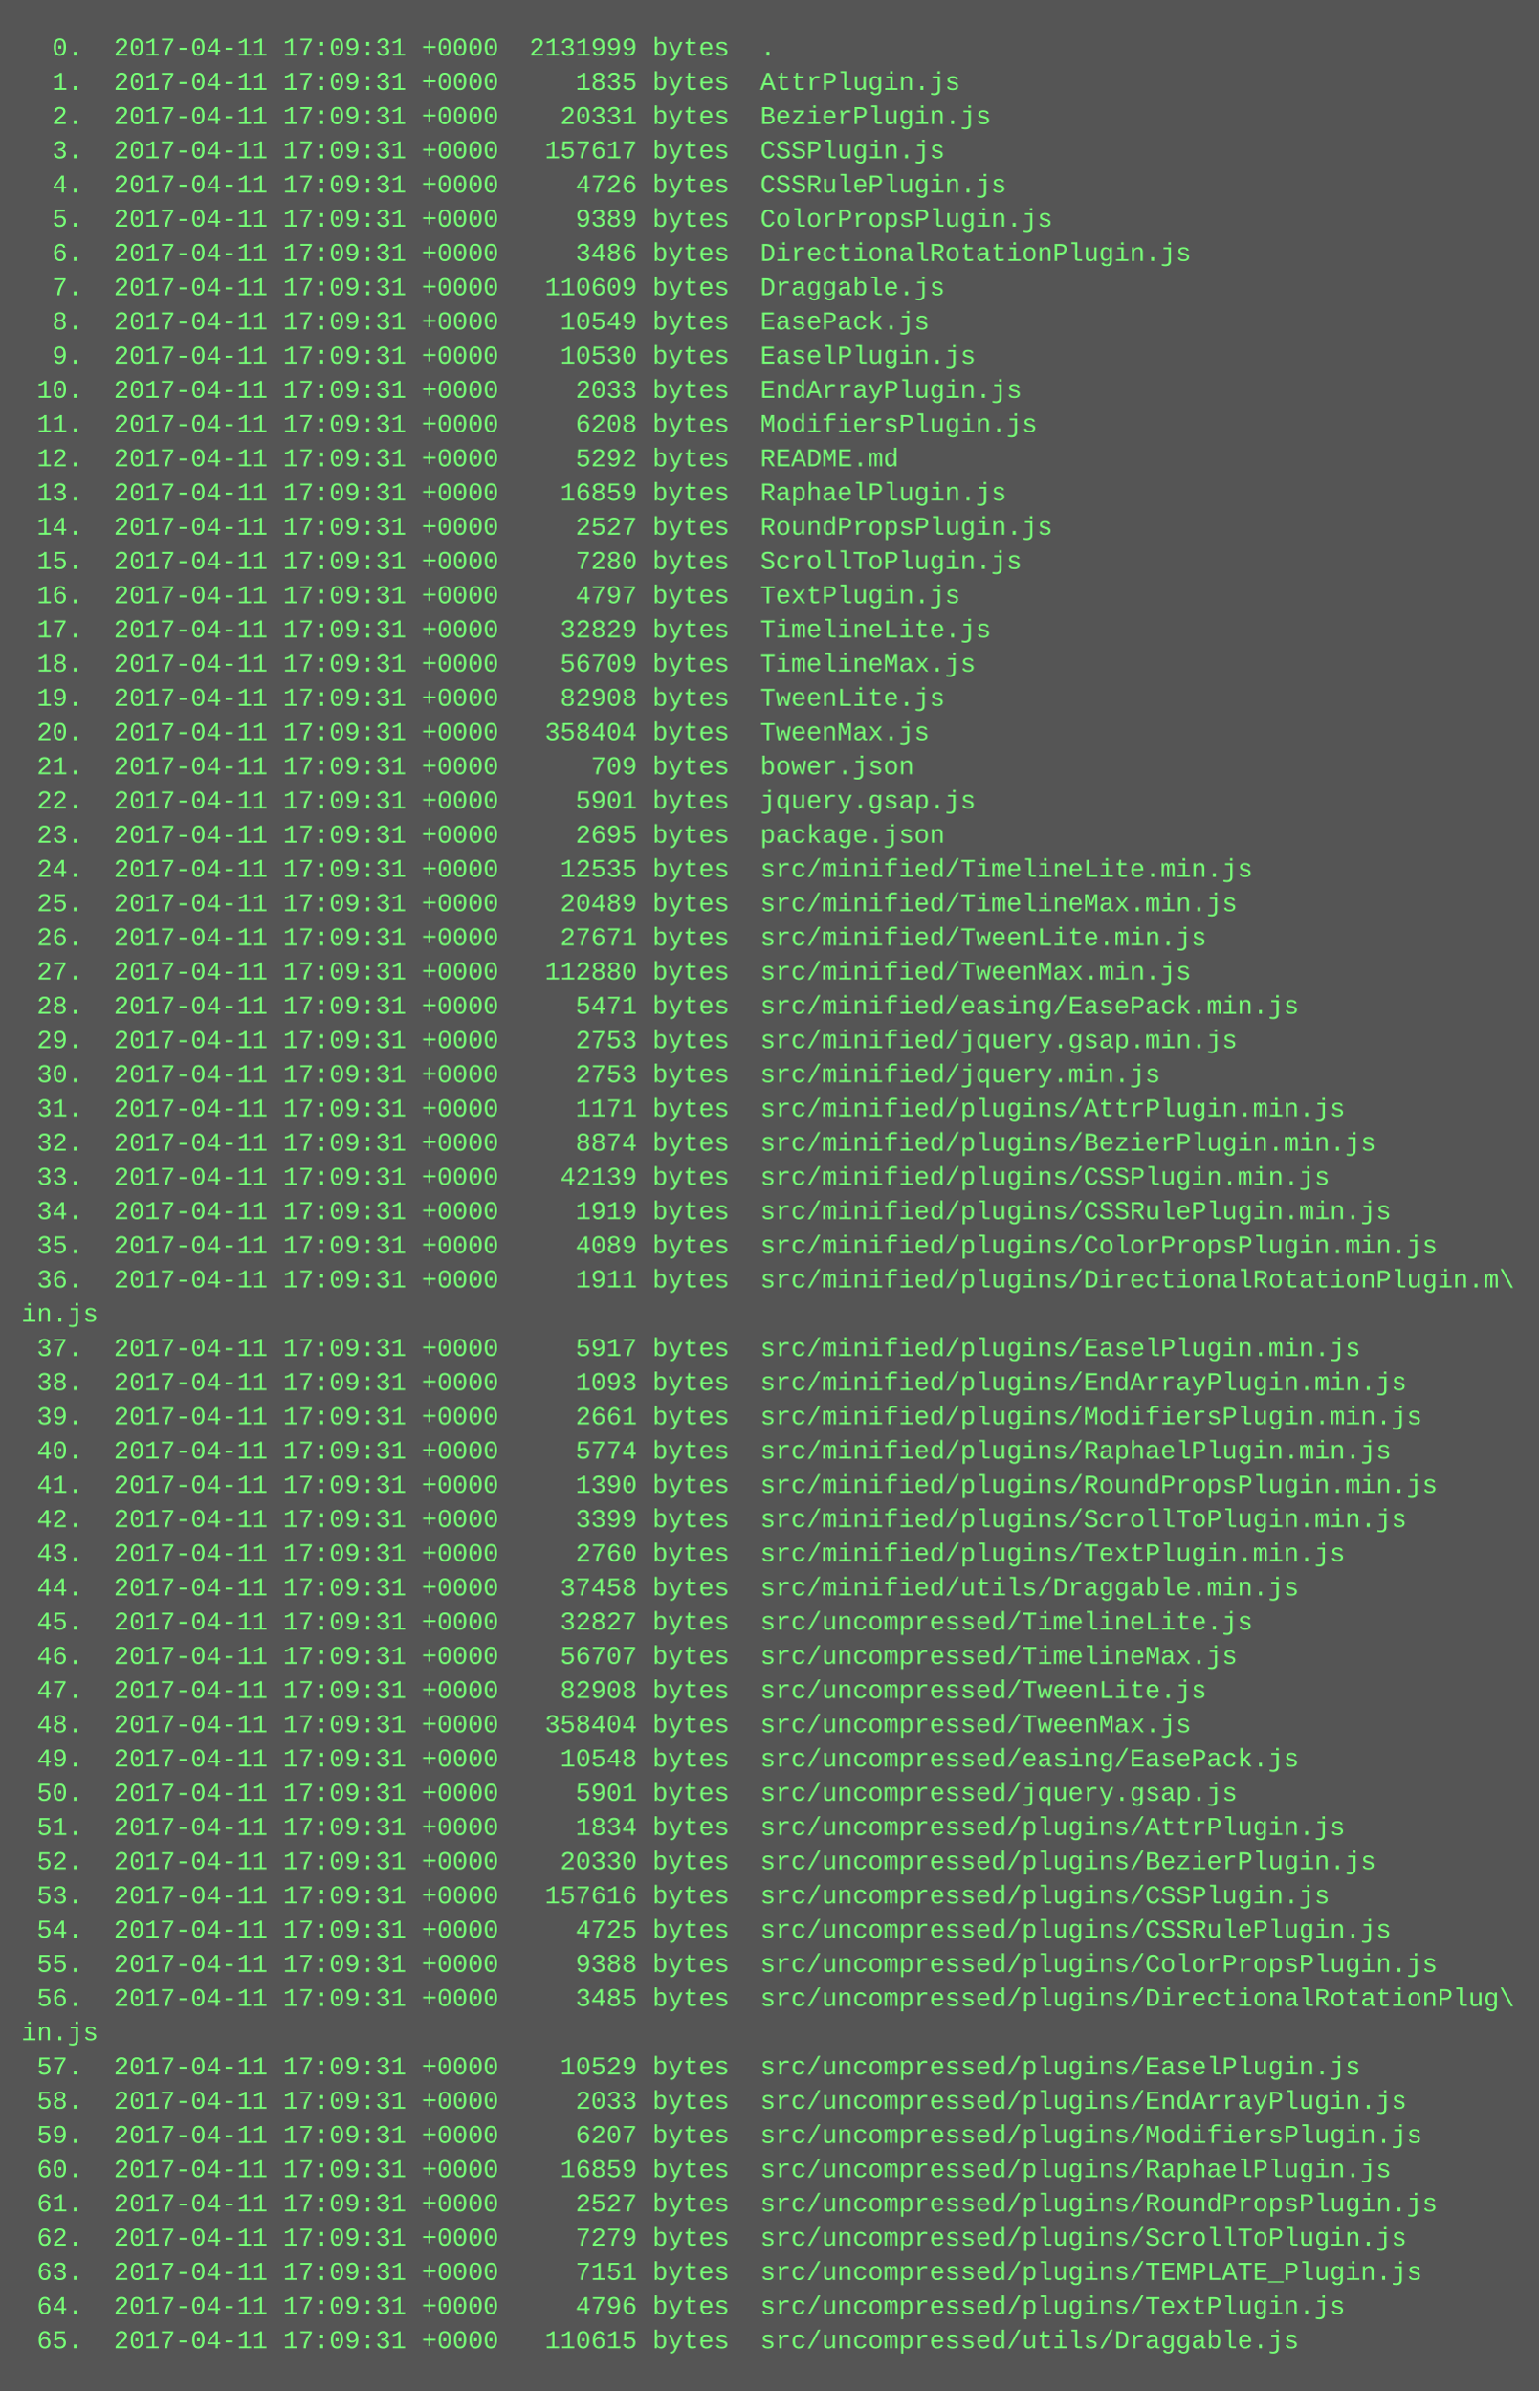
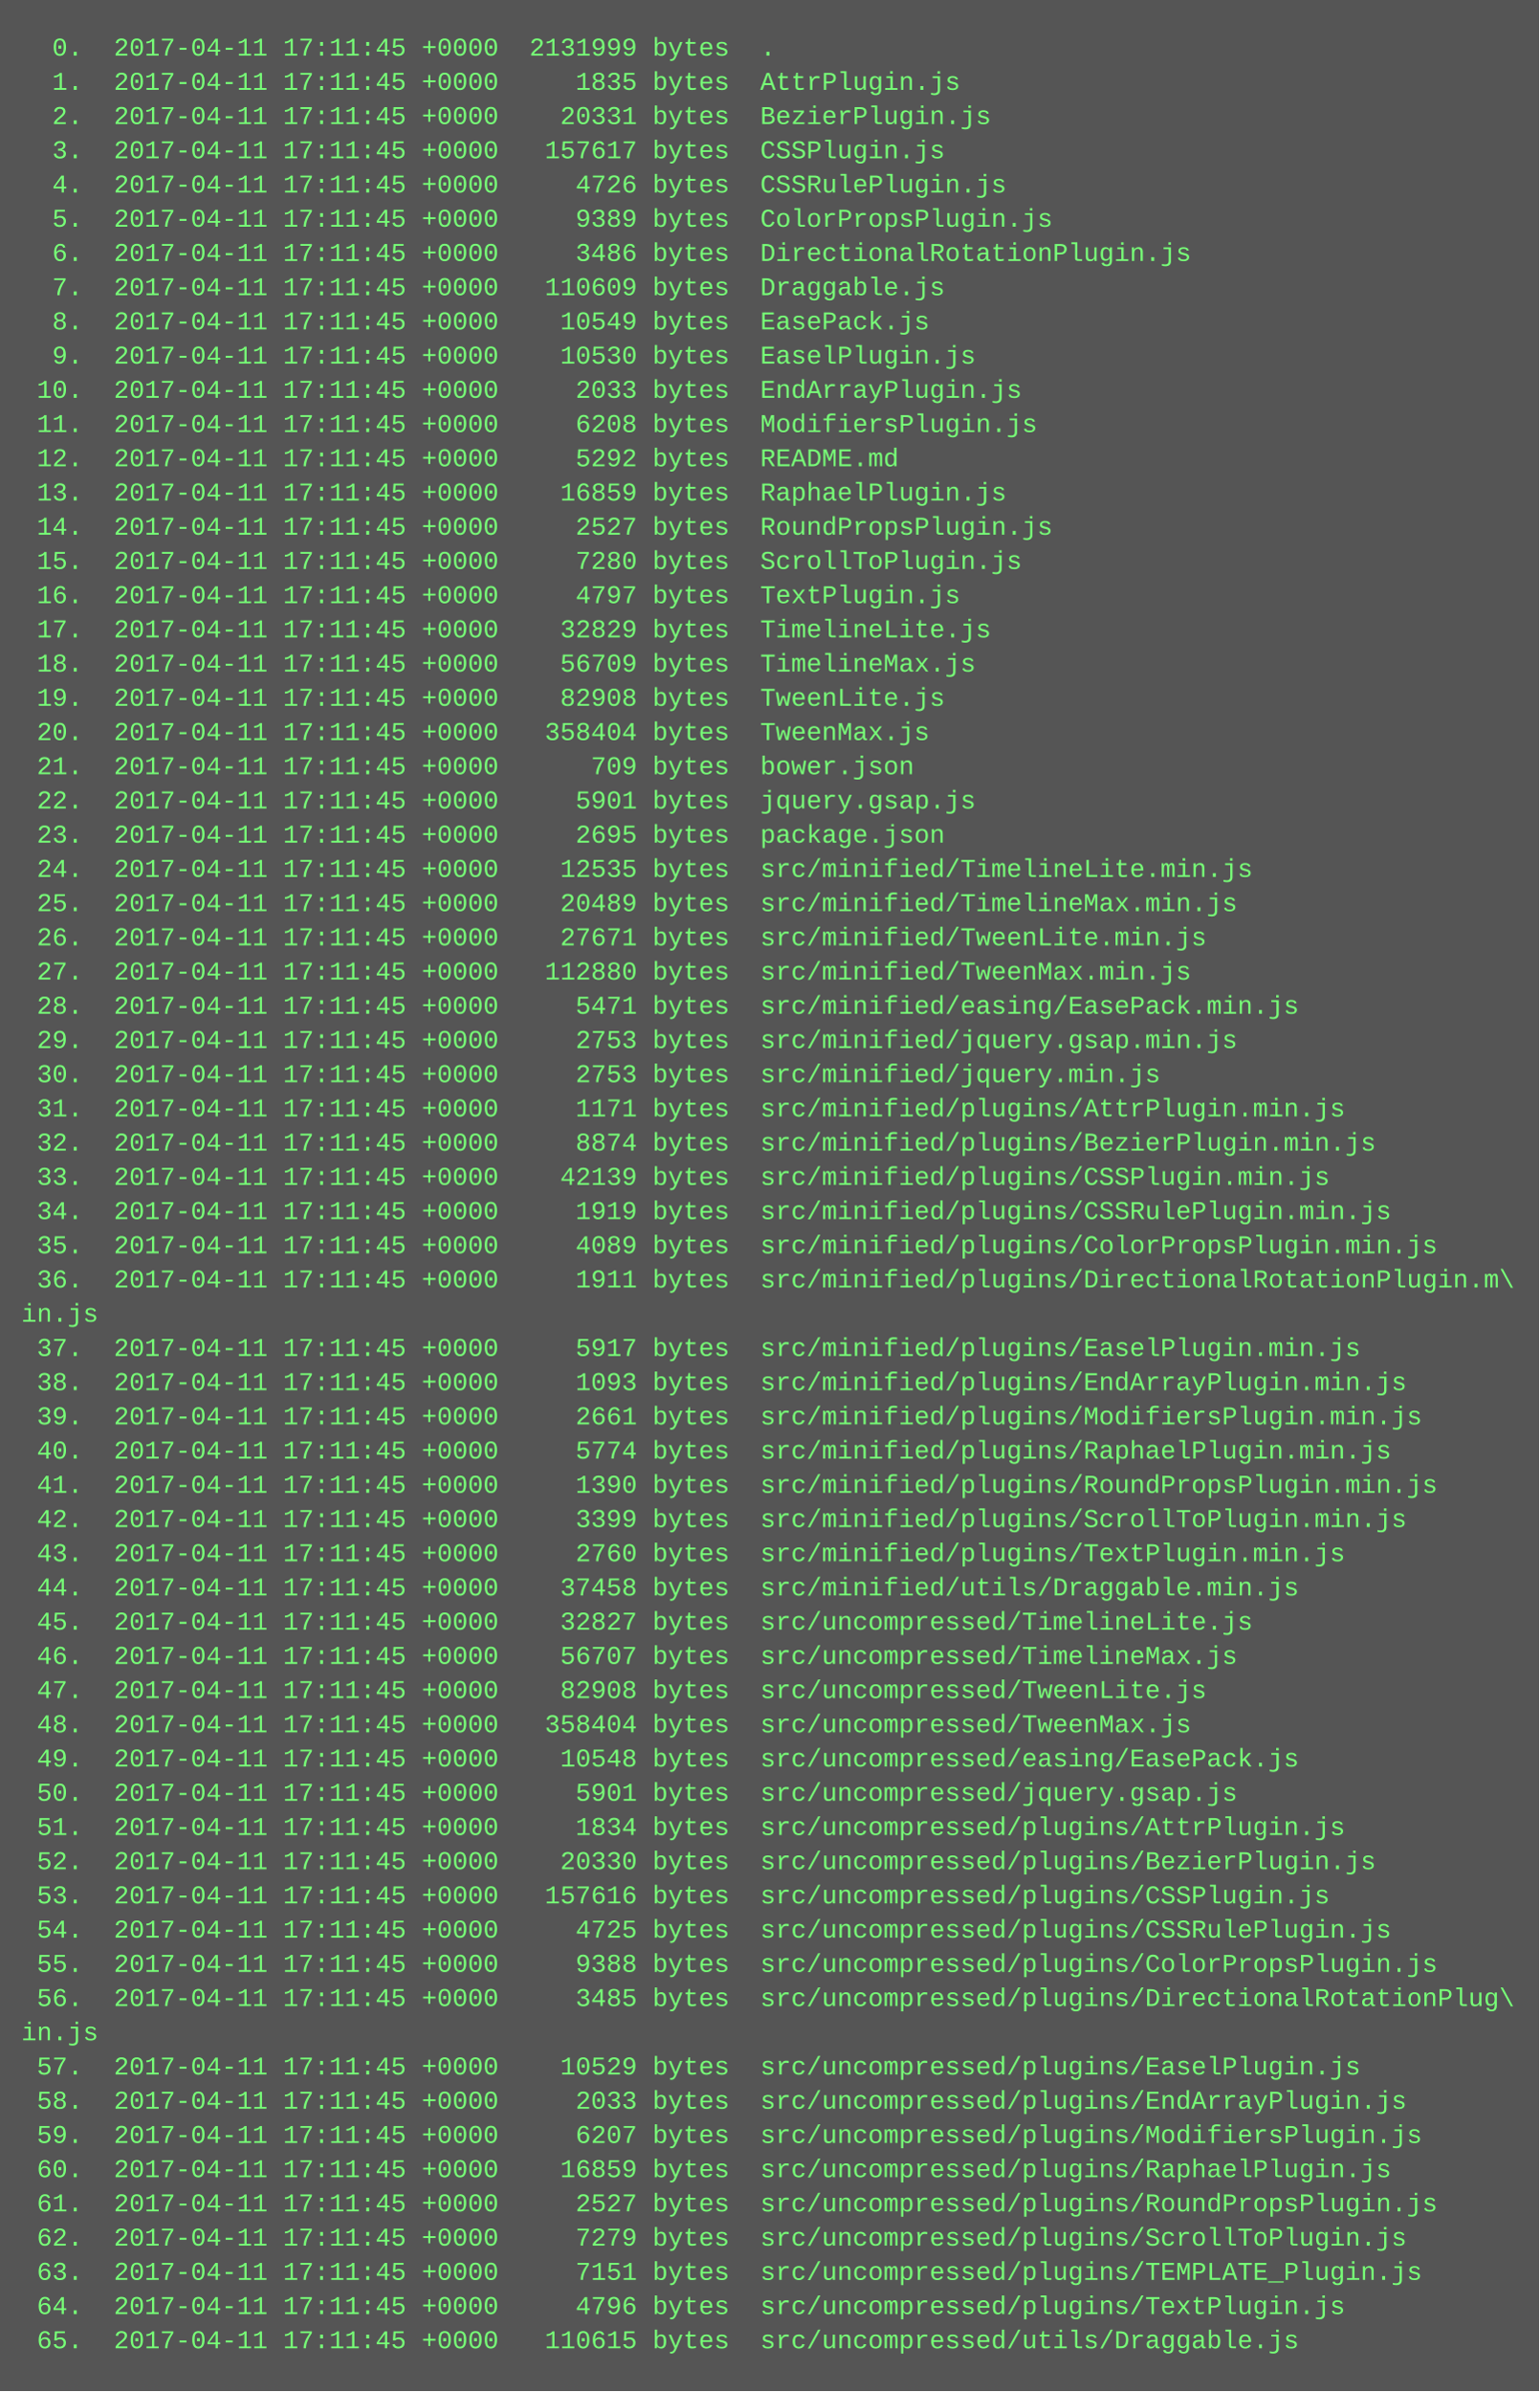
<svg xmlns="http://www.w3.org/2000/svg" height="1118" width="720">
  <rect height="1118" fill="#555" width="720" />
  <text fill="#7f7" font-family="Courier New" font-size="12" xml:space="preserve">
-     <tspan x="10" y="26">  0.  2017-04-11 17:09:31 +0000  2131999 bytes  .</tspan>
-     <tspan x="10" y="42">  1.  2017-04-11 17:09:31 +0000     1835 bytes  AttrPlugin.js</tspan>
-     <tspan x="10" y="58">  2.  2017-04-11 17:09:31 +0000    20331 bytes  BezierPlugin.js</tspan>
-     <tspan x="10" y="74">  3.  2017-04-11 17:09:31 +0000   157617 bytes  CSSPlugin.js</tspan>
-     <tspan x="10" y="90">  4.  2017-04-11 17:09:31 +0000     4726 bytes  CSSRulePlugin.js</tspan>
-     <tspan x="10" y="106">  5.  2017-04-11 17:09:31 +0000     9389 bytes  ColorPropsPlugin.js</tspan>
-     <tspan x="10" y="122">  6.  2017-04-11 17:09:31 +0000     3486 bytes  DirectionalRotationPlugin.js</tspan>
-     <tspan x="10" y="138">  7.  2017-04-11 17:09:31 +0000   110609 bytes  Draggable.js</tspan>
-     <tspan x="10" y="154">  8.  2017-04-11 17:09:31 +0000    10549 bytes  EasePack.js</tspan>
-     <tspan x="10" y="170">  9.  2017-04-11 17:09:31 +0000    10530 bytes  EaselPlugin.js</tspan>
-     <tspan x="10" y="186"> 10.  2017-04-11 17:09:31 +0000     2033 bytes  EndArrayPlugin.js</tspan>
-     <tspan x="10" y="202"> 11.  2017-04-11 17:09:31 +0000     6208 bytes  ModifiersPlugin.js</tspan>
-     <tspan x="10" y="218"> 12.  2017-04-11 17:09:31 +0000     5292 bytes  README.md</tspan>
-     <tspan x="10" y="234"> 13.  2017-04-11 17:09:31 +0000    16859 bytes  RaphaelPlugin.js</tspan>
-     <tspan x="10" y="250"> 14.  2017-04-11 17:09:31 +0000     2527 bytes  RoundPropsPlugin.js</tspan>
-     <tspan x="10" y="266"> 15.  2017-04-11 17:09:31 +0000     7280 bytes  ScrollToPlugin.js</tspan>
-     <tspan x="10" y="282"> 16.  2017-04-11 17:09:31 +0000     4797 bytes  TextPlugin.js</tspan>
-     <tspan x="10" y="298"> 17.  2017-04-11 17:09:31 +0000    32829 bytes  TimelineLite.js</tspan>
-     <tspan x="10" y="314"> 18.  2017-04-11 17:09:31 +0000    56709 bytes  TimelineMax.js</tspan>
-     <tspan x="10" y="330"> 19.  2017-04-11 17:09:31 +0000    82908 bytes  TweenLite.js</tspan>
-     <tspan x="10" y="346"> 20.  2017-04-11 17:09:31 +0000   358404 bytes  TweenMax.js</tspan>
-     <tspan x="10" y="362"> 21.  2017-04-11 17:09:31 +0000      709 bytes  bower.json</tspan>
-     <tspan x="10" y="378"> 22.  2017-04-11 17:09:31 +0000     5901 bytes  jquery.gsap.js</tspan>
-     <tspan x="10" y="394"> 23.  2017-04-11 17:09:31 +0000     2695 bytes  package.json</tspan>
-     <tspan x="10" y="410"> 24.  2017-04-11 17:09:31 +0000    12535 bytes  src/minified/TimelineLite.min.js</tspan>
-     <tspan x="10" y="426"> 25.  2017-04-11 17:09:31 +0000    20489 bytes  src/minified/TimelineMax.min.js</tspan>
-     <tspan x="10" y="442"> 26.  2017-04-11 17:09:31 +0000    27671 bytes  src/minified/TweenLite.min.js</tspan>
-     <tspan x="10" y="458"> 27.  2017-04-11 17:09:31 +0000   112880 bytes  src/minified/TweenMax.min.js</tspan>
-     <tspan x="10" y="474"> 28.  2017-04-11 17:09:31 +0000     5471 bytes  src/minified/easing/EasePack.min.js</tspan>
-     <tspan x="10" y="490"> 29.  2017-04-11 17:09:31 +0000     2753 bytes  src/minified/jquery.gsap.min.js</tspan>
-     <tspan x="10" y="506"> 30.  2017-04-11 17:09:31 +0000     2753 bytes  src/minified/jquery.min.js</tspan>
-     <tspan x="10" y="522"> 31.  2017-04-11 17:09:31 +0000     1171 bytes  src/minified/plugins/AttrPlugin.min.js</tspan>
-     <tspan x="10" y="538"> 32.  2017-04-11 17:09:31 +0000     8874 bytes  src/minified/plugins/BezierPlugin.min.js</tspan>
-     <tspan x="10" y="554"> 33.  2017-04-11 17:09:31 +0000    42139 bytes  src/minified/plugins/CSSPlugin.min.js</tspan>
-     <tspan x="10" y="570"> 34.  2017-04-11 17:09:31 +0000     1919 bytes  src/minified/plugins/CSSRulePlugin.min.js</tspan>
-     <tspan x="10" y="586"> 35.  2017-04-11 17:09:31 +0000     4089 bytes  src/minified/plugins/ColorPropsPlugin.min.js</tspan>
-     <tspan x="10" y="602"> 36.  2017-04-11 17:09:31 +0000     1911 bytes  src/minified/plugins/DirectionalRotationPlugin.m\</tspan>
+     <tspan x="10" y="26">  0.  2017-04-11 17:11:45 +0000  2131999 bytes  .</tspan>
+     <tspan x="10" y="42">  1.  2017-04-11 17:11:45 +0000     1835 bytes  AttrPlugin.js</tspan>
+     <tspan x="10" y="58">  2.  2017-04-11 17:11:45 +0000    20331 bytes  BezierPlugin.js</tspan>
+     <tspan x="10" y="74">  3.  2017-04-11 17:11:45 +0000   157617 bytes  CSSPlugin.js</tspan>
+     <tspan x="10" y="90">  4.  2017-04-11 17:11:45 +0000     4726 bytes  CSSRulePlugin.js</tspan>
+     <tspan x="10" y="106">  5.  2017-04-11 17:11:45 +0000     9389 bytes  ColorPropsPlugin.js</tspan>
+     <tspan x="10" y="122">  6.  2017-04-11 17:11:45 +0000     3486 bytes  DirectionalRotationPlugin.js</tspan>
+     <tspan x="10" y="138">  7.  2017-04-11 17:11:45 +0000   110609 bytes  Draggable.js</tspan>
+     <tspan x="10" y="154">  8.  2017-04-11 17:11:45 +0000    10549 bytes  EasePack.js</tspan>
+     <tspan x="10" y="170">  9.  2017-04-11 17:11:45 +0000    10530 bytes  EaselPlugin.js</tspan>
+     <tspan x="10" y="186"> 10.  2017-04-11 17:11:45 +0000     2033 bytes  EndArrayPlugin.js</tspan>
+     <tspan x="10" y="202"> 11.  2017-04-11 17:11:45 +0000     6208 bytes  ModifiersPlugin.js</tspan>
+     <tspan x="10" y="218"> 12.  2017-04-11 17:11:45 +0000     5292 bytes  README.md</tspan>
+     <tspan x="10" y="234"> 13.  2017-04-11 17:11:45 +0000    16859 bytes  RaphaelPlugin.js</tspan>
+     <tspan x="10" y="250"> 14.  2017-04-11 17:11:45 +0000     2527 bytes  RoundPropsPlugin.js</tspan>
+     <tspan x="10" y="266"> 15.  2017-04-11 17:11:45 +0000     7280 bytes  ScrollToPlugin.js</tspan>
+     <tspan x="10" y="282"> 16.  2017-04-11 17:11:45 +0000     4797 bytes  TextPlugin.js</tspan>
+     <tspan x="10" y="298"> 17.  2017-04-11 17:11:45 +0000    32829 bytes  TimelineLite.js</tspan>
+     <tspan x="10" y="314"> 18.  2017-04-11 17:11:45 +0000    56709 bytes  TimelineMax.js</tspan>
+     <tspan x="10" y="330"> 19.  2017-04-11 17:11:45 +0000    82908 bytes  TweenLite.js</tspan>
+     <tspan x="10" y="346"> 20.  2017-04-11 17:11:45 +0000   358404 bytes  TweenMax.js</tspan>
+     <tspan x="10" y="362"> 21.  2017-04-11 17:11:45 +0000      709 bytes  bower.json</tspan>
+     <tspan x="10" y="378"> 22.  2017-04-11 17:11:45 +0000     5901 bytes  jquery.gsap.js</tspan>
+     <tspan x="10" y="394"> 23.  2017-04-11 17:11:45 +0000     2695 bytes  package.json</tspan>
+     <tspan x="10" y="410"> 24.  2017-04-11 17:11:45 +0000    12535 bytes  src/minified/TimelineLite.min.js</tspan>
+     <tspan x="10" y="426"> 25.  2017-04-11 17:11:45 +0000    20489 bytes  src/minified/TimelineMax.min.js</tspan>
+     <tspan x="10" y="442"> 26.  2017-04-11 17:11:45 +0000    27671 bytes  src/minified/TweenLite.min.js</tspan>
+     <tspan x="10" y="458"> 27.  2017-04-11 17:11:45 +0000   112880 bytes  src/minified/TweenMax.min.js</tspan>
+     <tspan x="10" y="474"> 28.  2017-04-11 17:11:45 +0000     5471 bytes  src/minified/easing/EasePack.min.js</tspan>
+     <tspan x="10" y="490"> 29.  2017-04-11 17:11:45 +0000     2753 bytes  src/minified/jquery.gsap.min.js</tspan>
+     <tspan x="10" y="506"> 30.  2017-04-11 17:11:45 +0000     2753 bytes  src/minified/jquery.min.js</tspan>
+     <tspan x="10" y="522"> 31.  2017-04-11 17:11:45 +0000     1171 bytes  src/minified/plugins/AttrPlugin.min.js</tspan>
+     <tspan x="10" y="538"> 32.  2017-04-11 17:11:45 +0000     8874 bytes  src/minified/plugins/BezierPlugin.min.js</tspan>
+     <tspan x="10" y="554"> 33.  2017-04-11 17:11:45 +0000    42139 bytes  src/minified/plugins/CSSPlugin.min.js</tspan>
+     <tspan x="10" y="570"> 34.  2017-04-11 17:11:45 +0000     1919 bytes  src/minified/plugins/CSSRulePlugin.min.js</tspan>
+     <tspan x="10" y="586"> 35.  2017-04-11 17:11:45 +0000     4089 bytes  src/minified/plugins/ColorPropsPlugin.min.js</tspan>
+     <tspan x="10" y="602"> 36.  2017-04-11 17:11:45 +0000     1911 bytes  src/minified/plugins/DirectionalRotationPlugin.m\</tspan>
    <tspan x="10" y="618">in.js</tspan>
-     <tspan x="10" y="634"> 37.  2017-04-11 17:09:31 +0000     5917 bytes  src/minified/plugins/EaselPlugin.min.js</tspan>
-     <tspan x="10" y="650"> 38.  2017-04-11 17:09:31 +0000     1093 bytes  src/minified/plugins/EndArrayPlugin.min.js</tspan>
-     <tspan x="10" y="666"> 39.  2017-04-11 17:09:31 +0000     2661 bytes  src/minified/plugins/ModifiersPlugin.min.js</tspan>
-     <tspan x="10" y="682"> 40.  2017-04-11 17:09:31 +0000     5774 bytes  src/minified/plugins/RaphaelPlugin.min.js</tspan>
-     <tspan x="10" y="698"> 41.  2017-04-11 17:09:31 +0000     1390 bytes  src/minified/plugins/RoundPropsPlugin.min.js</tspan>
-     <tspan x="10" y="714"> 42.  2017-04-11 17:09:31 +0000     3399 bytes  src/minified/plugins/ScrollToPlugin.min.js</tspan>
-     <tspan x="10" y="730"> 43.  2017-04-11 17:09:31 +0000     2760 bytes  src/minified/plugins/TextPlugin.min.js</tspan>
-     <tspan x="10" y="746"> 44.  2017-04-11 17:09:31 +0000    37458 bytes  src/minified/utils/Draggable.min.js</tspan>
-     <tspan x="10" y="762"> 45.  2017-04-11 17:09:31 +0000    32827 bytes  src/uncompressed/TimelineLite.js</tspan>
-     <tspan x="10" y="778"> 46.  2017-04-11 17:09:31 +0000    56707 bytes  src/uncompressed/TimelineMax.js</tspan>
-     <tspan x="10" y="794"> 47.  2017-04-11 17:09:31 +0000    82908 bytes  src/uncompressed/TweenLite.js</tspan>
-     <tspan x="10" y="810"> 48.  2017-04-11 17:09:31 +0000   358404 bytes  src/uncompressed/TweenMax.js</tspan>
-     <tspan x="10" y="826"> 49.  2017-04-11 17:09:31 +0000    10548 bytes  src/uncompressed/easing/EasePack.js</tspan>
-     <tspan x="10" y="842"> 50.  2017-04-11 17:09:31 +0000     5901 bytes  src/uncompressed/jquery.gsap.js</tspan>
-     <tspan x="10" y="858"> 51.  2017-04-11 17:09:31 +0000     1834 bytes  src/uncompressed/plugins/AttrPlugin.js</tspan>
-     <tspan x="10" y="874"> 52.  2017-04-11 17:09:31 +0000    20330 bytes  src/uncompressed/plugins/BezierPlugin.js</tspan>
-     <tspan x="10" y="890"> 53.  2017-04-11 17:09:31 +0000   157616 bytes  src/uncompressed/plugins/CSSPlugin.js</tspan>
-     <tspan x="10" y="906"> 54.  2017-04-11 17:09:31 +0000     4725 bytes  src/uncompressed/plugins/CSSRulePlugin.js</tspan>
-     <tspan x="10" y="922"> 55.  2017-04-11 17:09:31 +0000     9388 bytes  src/uncompressed/plugins/ColorPropsPlugin.js</tspan>
-     <tspan x="10" y="938"> 56.  2017-04-11 17:09:31 +0000     3485 bytes  src/uncompressed/plugins/DirectionalRotationPlug\</tspan>
+     <tspan x="10" y="634"> 37.  2017-04-11 17:11:45 +0000     5917 bytes  src/minified/plugins/EaselPlugin.min.js</tspan>
+     <tspan x="10" y="650"> 38.  2017-04-11 17:11:45 +0000     1093 bytes  src/minified/plugins/EndArrayPlugin.min.js</tspan>
+     <tspan x="10" y="666"> 39.  2017-04-11 17:11:45 +0000     2661 bytes  src/minified/plugins/ModifiersPlugin.min.js</tspan>
+     <tspan x="10" y="682"> 40.  2017-04-11 17:11:45 +0000     5774 bytes  src/minified/plugins/RaphaelPlugin.min.js</tspan>
+     <tspan x="10" y="698"> 41.  2017-04-11 17:11:45 +0000     1390 bytes  src/minified/plugins/RoundPropsPlugin.min.js</tspan>
+     <tspan x="10" y="714"> 42.  2017-04-11 17:11:45 +0000     3399 bytes  src/minified/plugins/ScrollToPlugin.min.js</tspan>
+     <tspan x="10" y="730"> 43.  2017-04-11 17:11:45 +0000     2760 bytes  src/minified/plugins/TextPlugin.min.js</tspan>
+     <tspan x="10" y="746"> 44.  2017-04-11 17:11:45 +0000    37458 bytes  src/minified/utils/Draggable.min.js</tspan>
+     <tspan x="10" y="762"> 45.  2017-04-11 17:11:45 +0000    32827 bytes  src/uncompressed/TimelineLite.js</tspan>
+     <tspan x="10" y="778"> 46.  2017-04-11 17:11:45 +0000    56707 bytes  src/uncompressed/TimelineMax.js</tspan>
+     <tspan x="10" y="794"> 47.  2017-04-11 17:11:45 +0000    82908 bytes  src/uncompressed/TweenLite.js</tspan>
+     <tspan x="10" y="810"> 48.  2017-04-11 17:11:45 +0000   358404 bytes  src/uncompressed/TweenMax.js</tspan>
+     <tspan x="10" y="826"> 49.  2017-04-11 17:11:45 +0000    10548 bytes  src/uncompressed/easing/EasePack.js</tspan>
+     <tspan x="10" y="842"> 50.  2017-04-11 17:11:45 +0000     5901 bytes  src/uncompressed/jquery.gsap.js</tspan>
+     <tspan x="10" y="858"> 51.  2017-04-11 17:11:45 +0000     1834 bytes  src/uncompressed/plugins/AttrPlugin.js</tspan>
+     <tspan x="10" y="874"> 52.  2017-04-11 17:11:45 +0000    20330 bytes  src/uncompressed/plugins/BezierPlugin.js</tspan>
+     <tspan x="10" y="890"> 53.  2017-04-11 17:11:45 +0000   157616 bytes  src/uncompressed/plugins/CSSPlugin.js</tspan>
+     <tspan x="10" y="906"> 54.  2017-04-11 17:11:45 +0000     4725 bytes  src/uncompressed/plugins/CSSRulePlugin.js</tspan>
+     <tspan x="10" y="922"> 55.  2017-04-11 17:11:45 +0000     9388 bytes  src/uncompressed/plugins/ColorPropsPlugin.js</tspan>
+     <tspan x="10" y="938"> 56.  2017-04-11 17:11:45 +0000     3485 bytes  src/uncompressed/plugins/DirectionalRotationPlug\</tspan>
    <tspan x="10" y="954">in.js</tspan>
-     <tspan x="10" y="970"> 57.  2017-04-11 17:09:31 +0000    10529 bytes  src/uncompressed/plugins/EaselPlugin.js</tspan>
-     <tspan x="10" y="986"> 58.  2017-04-11 17:09:31 +0000     2033 bytes  src/uncompressed/plugins/EndArrayPlugin.js</tspan>
-     <tspan x="10" y="1002"> 59.  2017-04-11 17:09:31 +0000     6207 bytes  src/uncompressed/plugins/ModifiersPlugin.js</tspan>
-     <tspan x="10" y="1018"> 60.  2017-04-11 17:09:31 +0000    16859 bytes  src/uncompressed/plugins/RaphaelPlugin.js</tspan>
-     <tspan x="10" y="1034"> 61.  2017-04-11 17:09:31 +0000     2527 bytes  src/uncompressed/plugins/RoundPropsPlugin.js</tspan>
-     <tspan x="10" y="1050"> 62.  2017-04-11 17:09:31 +0000     7279 bytes  src/uncompressed/plugins/ScrollToPlugin.js</tspan>
-     <tspan x="10" y="1066"> 63.  2017-04-11 17:09:31 +0000     7151 bytes  src/uncompressed/plugins/TEMPLATE_Plugin.js</tspan>
-     <tspan x="10" y="1082"> 64.  2017-04-11 17:09:31 +0000     4796 bytes  src/uncompressed/plugins/TextPlugin.js</tspan>
-     <tspan x="10" y="1098"> 65.  2017-04-11 17:09:31 +0000   110615 bytes  src/uncompressed/utils/Draggable.js</tspan>
+     <tspan x="10" y="970"> 57.  2017-04-11 17:11:45 +0000    10529 bytes  src/uncompressed/plugins/EaselPlugin.js</tspan>
+     <tspan x="10" y="986"> 58.  2017-04-11 17:11:45 +0000     2033 bytes  src/uncompressed/plugins/EndArrayPlugin.js</tspan>
+     <tspan x="10" y="1002"> 59.  2017-04-11 17:11:45 +0000     6207 bytes  src/uncompressed/plugins/ModifiersPlugin.js</tspan>
+     <tspan x="10" y="1018"> 60.  2017-04-11 17:11:45 +0000    16859 bytes  src/uncompressed/plugins/RaphaelPlugin.js</tspan>
+     <tspan x="10" y="1034"> 61.  2017-04-11 17:11:45 +0000     2527 bytes  src/uncompressed/plugins/RoundPropsPlugin.js</tspan>
+     <tspan x="10" y="1050"> 62.  2017-04-11 17:11:45 +0000     7279 bytes  src/uncompressed/plugins/ScrollToPlugin.js</tspan>
+     <tspan x="10" y="1066"> 63.  2017-04-11 17:11:45 +0000     7151 bytes  src/uncompressed/plugins/TEMPLATE_Plugin.js</tspan>
+     <tspan x="10" y="1082"> 64.  2017-04-11 17:11:45 +0000     4796 bytes  src/uncompressed/plugins/TextPlugin.js</tspan>
+     <tspan x="10" y="1098"> 65.  2017-04-11 17:11:45 +0000   110615 bytes  src/uncompressed/utils/Draggable.js</tspan>
  </text>
</svg>
